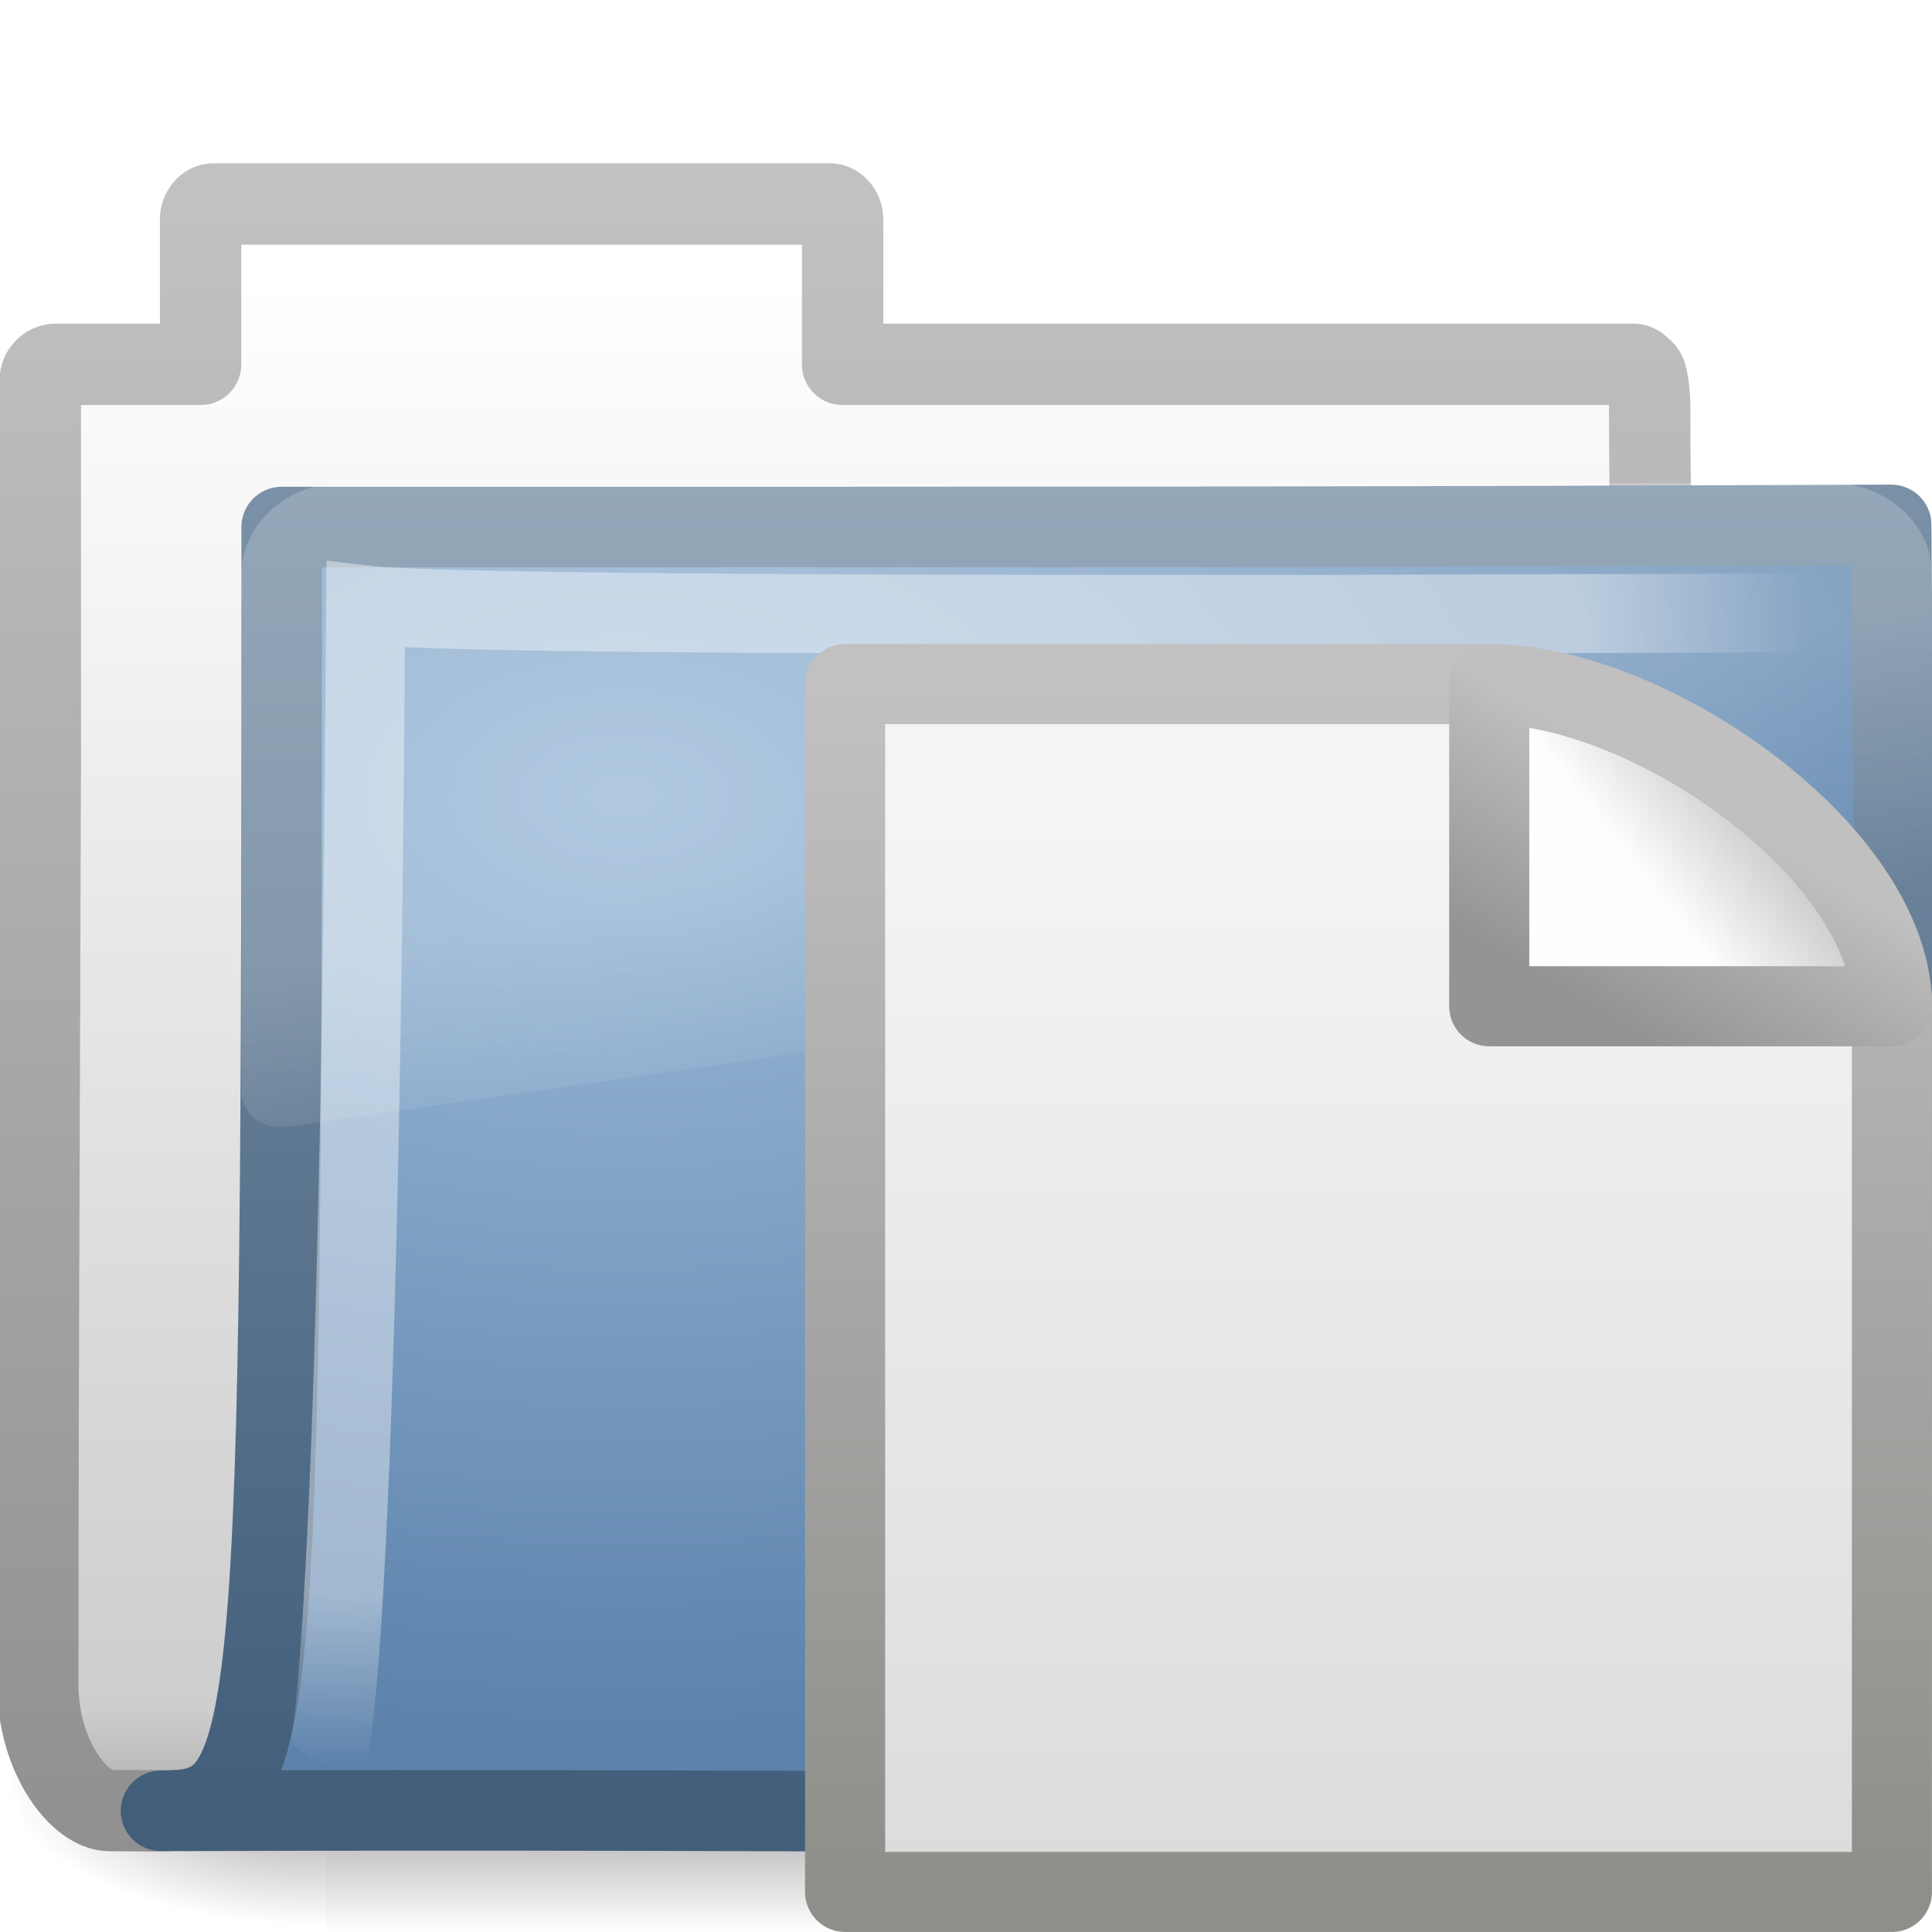
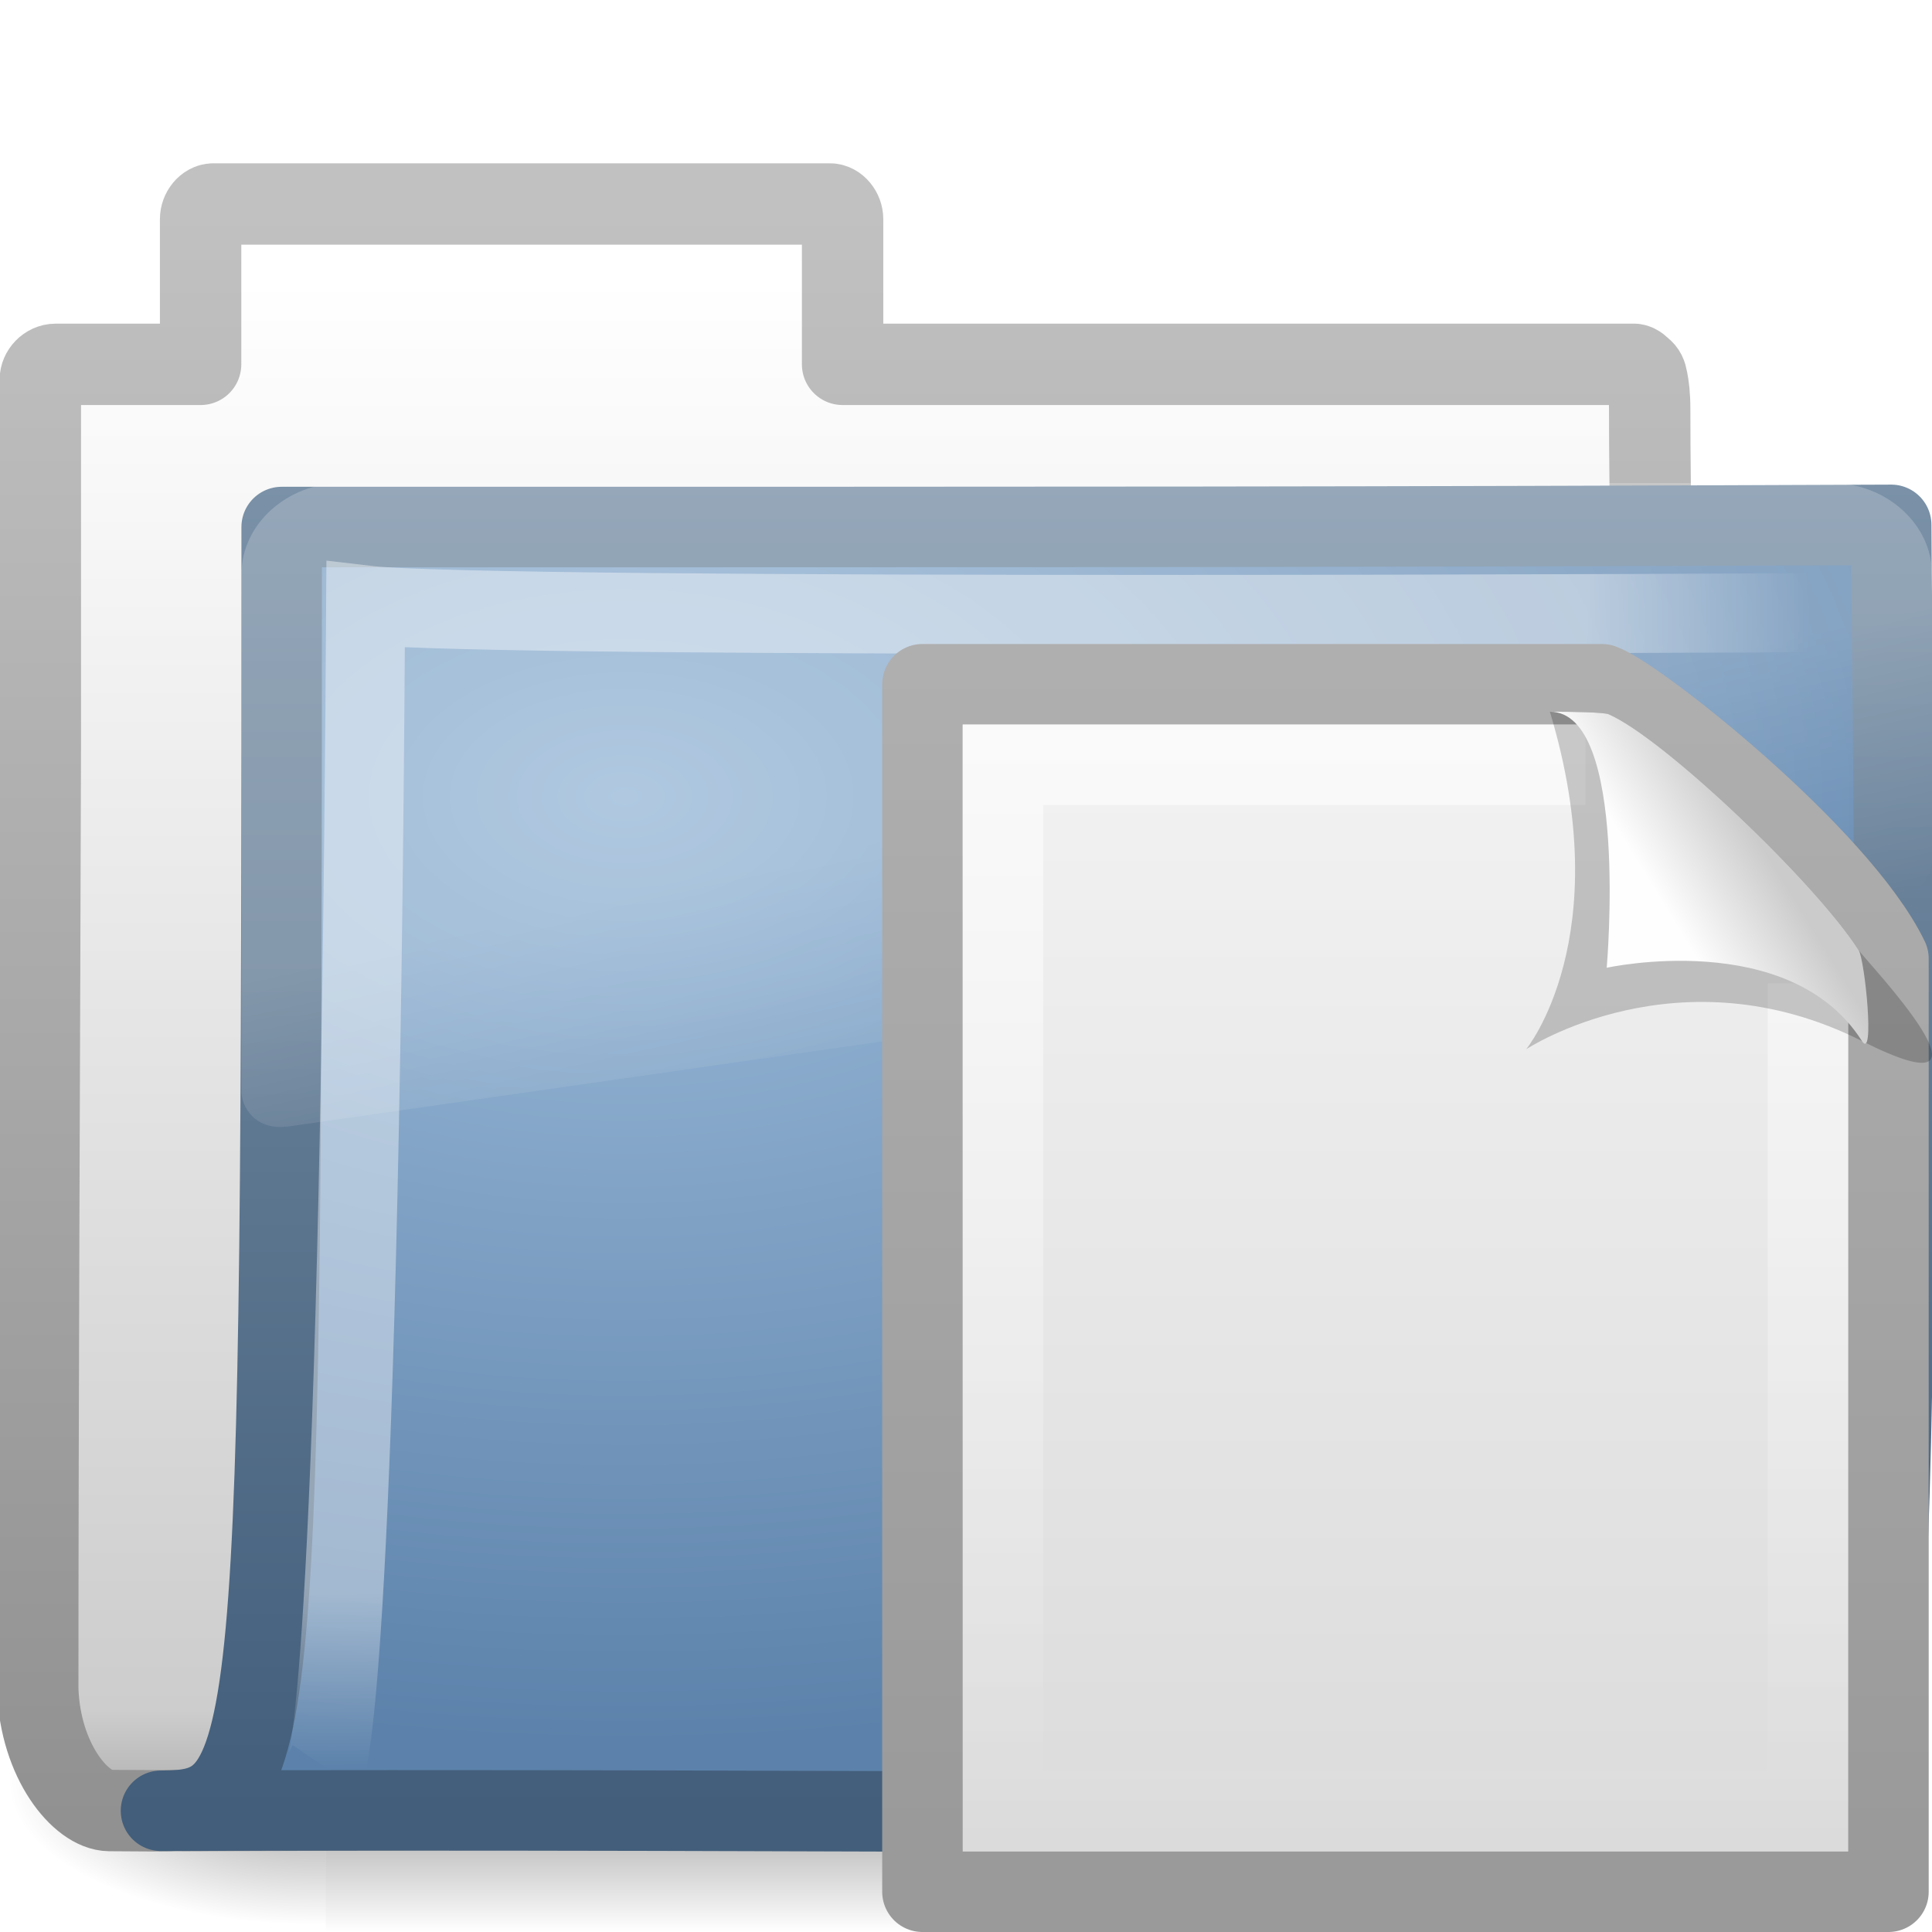
- <svg xmlns="http://www.w3.org/2000/svg" xmlns:xlink="http://www.w3.org/1999/xlink" width="24" height="24" id="svg2" version="1.0">
-   <defs id="defs4">
-     <radialGradient xlink:href="#linearGradient5060" id="radialGradient4361" gradientUnits="userSpaceOnUse" gradientTransform="matrix(-2.774389,0,0,1.969706,112.7623,-872.8854)" cx="605.714" cy="486.648" fx="605.714" fy="486.648" r="117.143" />
+ <svg xmlns="http://www.w3.org/2000/svg" xmlns:xlink="http://www.w3.org/1999/xlink" version="1.0" width="24" height="24" id="svg3905">
+   <defs id="defs3907">
+     <radialGradient cx="605.714" cy="486.648" r="117.143" fx="605.714" fy="486.648" id="radialGradient4361" xlink:href="#linearGradient5060" gradientUnits="userSpaceOnUse" gradientTransform="matrix(-2.774389,0,0,1.969706,112.7623,-872.8854)" />
    <linearGradient id="linearGradient5060">
-       <stop id="stop5062" offset="0" style="stop-color:black;stop-opacity:1;" />
-       <stop id="stop5064" offset="1" style="stop-color:black;stop-opacity:0;" />
+       <stop id="stop5062" style="stop-color:#000000;stop-opacity:1" offset="0" />
+       <stop id="stop5064" style="stop-color:#000000;stop-opacity:0" offset="1" />
    </linearGradient>
-     <radialGradient xlink:href="#linearGradient5060" id="radialGradient4359" gradientUnits="userSpaceOnUse" gradientTransform="matrix(2.774389,0,0,1.969706,-1891.633,-872.8854)" cx="605.714" cy="486.648" fx="605.714" fy="486.648" r="117.143" />
+     <radialGradient cx="605.714" cy="486.648" r="117.143" fx="605.714" fy="486.648" id="radialGradient4359" xlink:href="#linearGradient5060" gradientUnits="userSpaceOnUse" gradientTransform="matrix(2.774389,0,0,1.969706,-1891.633,-872.8854)" />
    <linearGradient id="linearGradient5048">
-       <stop id="stop5050" offset="0" style="stop-color:black;stop-opacity:0;" />
-       <stop style="stop-color:black;stop-opacity:1;" offset="0.5" id="stop5056" />
-       <stop id="stop5052" offset="1" style="stop-color:black;stop-opacity:0;" />
+       <stop id="stop5050" style="stop-color:#000000;stop-opacity:0" offset="0" />
+       <stop id="stop5056" style="stop-color:#000000;stop-opacity:1" offset="0.5" />
+       <stop id="stop5052" style="stop-color:#000000;stop-opacity:0" offset="1" />
    </linearGradient>
-     <linearGradient xlink:href="#linearGradient5048" id="linearGradient4357" gradientUnits="userSpaceOnUse" gradientTransform="matrix(2.774389,0,0,1.969706,-1892.179,-872.8854)" x1="302.857" y1="366.648" x2="302.857" y2="609.505" />
+     <linearGradient x1="302.857" y1="366.648" x2="302.857" y2="609.505" id="linearGradient4357" xlink:href="#linearGradient5048" gradientUnits="userSpaceOnUse" gradientTransform="matrix(2.774389,0,0,1.969706,-1892.179,-872.8854)" />
    <linearGradient id="linearGradient5157">
-       <stop style="stop-color:#c1c1c1;stop-opacity:1;" offset="0" id="stop5159" />
-       <stop style="stop-color:#909090;stop-opacity:1;" offset="1" id="stop5161" />
+       <stop id="stop5159" style="stop-color:#c1c1c1;stop-opacity:1" offset="0" />
+       <stop id="stop5161" style="stop-color:#909090;stop-opacity:1" offset="1" />
    </linearGradient>
-     <linearGradient xlink:href="#linearGradient5157" id="linearGradient5163" x1="9.876" y1="2.601" x2="9.876" y2="23.062" gradientUnits="userSpaceOnUse" />
+     <linearGradient x1="9.876" y1="2.601" x2="9.876" y2="23.062" id="linearGradient5163" xlink:href="#linearGradient5157" gradientUnits="userSpaceOnUse" />
    <linearGradient id="linearGradient11111">
-       <stop style="stop-color:#ffffff;stop-opacity:1;" offset="0" id="stop11113" />
-       <stop id="stop11115" offset="0.91" style="stop-color:#cdcdcd;stop-opacity:1" />
-       <stop style="stop-color:#a1a1a1;stop-opacity:1;" offset="1" id="stop11117" />
+       <stop id="stop11113" style="stop-color:#ffffff;stop-opacity:1" offset="0" />
+       <stop id="stop11115" style="stop-color:#cdcdcd;stop-opacity:1" offset="0.91" />
+       <stop id="stop11117" style="stop-color:#a1a1a1;stop-opacity:1" offset="1" />
    </linearGradient>
-     <linearGradient xlink:href="#linearGradient11111" id="linearGradient4380" gradientUnits="userSpaceOnUse" gradientTransform="translate(34.378,-14.50132)" x1="-28.531" y1="17.956" x2="-28.531" y2="37.503" />
+     <linearGradient x1="-28.531" y1="17.956" x2="-28.531" y2="37.503" id="linearGradient4380" xlink:href="#linearGradient11111" gradientUnits="userSpaceOnUse" gradientTransform="translate(34.378,-14.50132)" />
    <linearGradient id="linearGradient3390">
-       <stop id="stop3392" offset="0" style="stop-color:#425e7b;stop-opacity:1" />
-       <stop id="stop3394" offset="1" style="stop-color:#7a91a7;stop-opacity:1" />
+       <stop id="stop3392" style="stop-color:#425e7b;stop-opacity:1" offset="0" />
+       <stop id="stop3394" style="stop-color:#7a91a7;stop-opacity:1" offset="1" />
    </linearGradient>
-     <linearGradient xlink:href="#linearGradient3390" id="linearGradient4377" gradientUnits="userSpaceOnUse" gradientTransform="matrix(0.9945751,0,0,0.9945751,-0.3392671,1.717773)" x1="9.705" y1="20.882" x2="9.705" y2="4.303" />
+     <linearGradient x1="9.705" y1="20.882" x2="9.705" y2="4.303" id="linearGradient4377" xlink:href="#linearGradient3390" gradientUnits="userSpaceOnUse" gradientTransform="matrix(0.9945751,0,0,0.9945751,-0.3392671,1.717773)" />
    <linearGradient id="linearGradient7012-661-145-733-759-865-745">
-       <stop style="stop-color:#9cbbd9;stop-opacity:1;" offset="0" id="stop2699" />
-       <stop style="stop-color:#5c82ab;stop-opacity:1;" offset="1" id="stop2701" />
+       <stop id="stop2699" style="stop-color:#9cbbd9;stop-opacity:1" offset="0" />
+       <stop id="stop2701" style="stop-color:#5c82ab;stop-opacity:1" offset="1" />
    </linearGradient>
-     <radialGradient xlink:href="#linearGradient7012-661-145-733-759-865-745" id="radialGradient3334" cx="7.819" cy="8.561" fx="7.819" fy="8.561" r="11.268" gradientTransform="matrix(1.689952,0,0,1.043609,-5.448971,0.9617527)" gradientUnits="userSpaceOnUse" />
+     <radialGradient cx="7.819" cy="8.561" r="11.268" fx="7.819" fy="8.561" id="radialGradient3334" xlink:href="#linearGradient7012-661-145-733-759-865-745" gradientUnits="userSpaceOnUse" gradientTransform="matrix(1.689952,0,0,1.043609,-5.448971,0.9617527)" />
    <linearGradient id="linearGradient3752">
-       <stop id="stop3754" offset="0" style="stop-color:#ffffff;stop-opacity:1;" />
-       <stop style="stop-color:#ffffff;stop-opacity:1;" offset="0.848" id="stop3760" />
-       <stop id="stop3756" offset="1" style="stop-color:#ffffff;stop-opacity:0;" />
+       <stop id="stop3754" style="stop-color:#ffffff;stop-opacity:1" offset="0" />
+       <stop id="stop3760" style="stop-color:#ffffff;stop-opacity:1" offset="0.848" />
+       <stop id="stop3756" style="stop-color:#ffffff;stop-opacity:0" offset="1" />
    </linearGradient>
-     <radialGradient xlink:href="#linearGradient3752" id="radialGradient4372" gradientUnits="userSpaceOnUse" gradientTransform="matrix(-1.6802223e-2,1.394281,-1.79662,-2.1650729e-2,14.15227,2.156624)" cx="4.02" cy="5.593" fx="4.02" fy="5.593" r="10.273" />
+     <radialGradient cx="4.02" cy="5.593" r="10.273" fx="4.02" fy="5.593" id="radialGradient4372" xlink:href="#linearGradient3752" gradientUnits="userSpaceOnUse" gradientTransform="matrix(-1.6802223e-2,1.394281,-1.79662,-2.1650729e-2,14.15227,2.156624)" />
    <linearGradient id="linearGradient8265-821-176-38-919-66-249">
-       <stop style="stop-color:#ffffff;stop-opacity:1;" offset="0" id="stop2687" />
-       <stop style="stop-color:#ffffff;stop-opacity:0;" offset="1" id="stop2689" />
+       <stop id="stop2687" style="stop-color:#ffffff;stop-opacity:1" offset="0" />
+       <stop id="stop2689" style="stop-color:#ffffff;stop-opacity:0" offset="1" />
    </linearGradient>
-     <linearGradient xlink:href="#linearGradient8265-821-176-38-919-66-249" id="linearGradient3332" gradientUnits="userSpaceOnUse" x1="18.031" y1="16.408" x2="20.055" y2="24.628" />
-     <linearGradient id="linearGradient4559">
-       <stop id="stop4561" offset="0" style="stop-color:#c0c0c0;stop-opacity:1" />
-       <stop id="stop4563" offset="1" style="stop-color:#949492;stop-opacity:1;" />
+     <linearGradient x1="18.031" y1="16.408" x2="20.055" y2="24.628" id="linearGradient3332" xlink:href="#linearGradient8265-821-176-38-919-66-249" gradientUnits="userSpaceOnUse" />
+     <linearGradient id="linearGradient3104">
+       <stop id="stop3106" style="stop-color:#9a9a9a;stop-opacity:1" offset="0" />
+       <stop id="stop3108" style="stop-color:#afafaf;stop-opacity:1" offset="1" />
    </linearGradient>
-     <linearGradient gradientTransform="matrix(0.6844293,0,0,0.6820072,-0.2131519,0.1569169)" gradientUnits="userSpaceOnUse" y2="5.821" x2="15.18" y1="2.185" x1="17.289" id="linearGradient4565" xlink:href="#linearGradient4559" />
+     <linearGradient x1="-51.786" y1="50.786" x2="-51.786" y2="2.906" id="linearGradient3105" xlink:href="#linearGradient3104" gradientUnits="userSpaceOnUse" gradientTransform="matrix(0.2537858,0,0,0.3050189,29.08763,7.31452)" />
+     <linearGradient id="linearGradient3600">
+       <stop id="stop3602" style="stop-color:#f4f4f4;stop-opacity:1" offset="0" />
+       <stop id="stop3604" style="stop-color:#dbdbdb;stop-opacity:1" offset="1" />
+     </linearGradient>
+     <linearGradient x1="25.132" y1="0.985" x2="25.132" y2="47.013" id="linearGradient3103" xlink:href="#linearGradient3600" gradientUnits="userSpaceOnUse" gradientTransform="matrix(0.3142872,0,0,0.3259268,10.41576,7.677758)" />
+     <linearGradient id="linearGradient3211">
+       <stop id="stop3213" style="stop-color:#ffffff;stop-opacity:1" offset="0" />
+       <stop id="stop3215" style="stop-color:#ffffff;stop-opacity:0" offset="1" />
+     </linearGradient>
+     <linearGradient x1="24" y1="2" x2="24" y2="46.017" id="linearGradient3100" xlink:href="#linearGradient3211" gradientUnits="userSpaceOnUse" gradientTransform="matrix(0.2727267,0,0,0.302325,11.41321,8.744204)" />
    <linearGradient id="linearGradient8589">
-       <stop id="stop8591" offset="0" style="stop-color:#fefefe;stop-opacity:1" />
-       <stop id="stop8593" offset="1" style="stop-color:#cbcbcb;stop-opacity:1;" />
+       <stop id="stop8591" style="stop-color:#fefefe;stop-opacity:1" offset="0" />
+       <stop id="stop8593" style="stop-color:#cbcbcb;stop-opacity:1" offset="1" />
    </linearGradient>
-     <linearGradient y2="5.457" x2="36.358" y1="8.059" x1="32.892" gradientTransform="matrix(0.3707081,0,0,0.3548465,-0.8566575,-4.8951158e-2)" gradientUnits="userSpaceOnUse" id="linearGradient4543" xlink:href="#linearGradient8589" />
-     <linearGradient id="linearGradient3931">
-       <stop style="stop-color:#8d8f8a;stop-opacity:1" offset="0" id="stop3933" />
-       <stop style="stop-color:#c1c1c1;stop-opacity:1;" offset="1" id="stop3935" />
-     </linearGradient>
-     <linearGradient y2="2.906" x2="-51.786" y1="50.786" x1="-51.786" gradientTransform="matrix(0.3000362,0,0,0.3120485,21.15714,-0.3741276)" gradientUnits="userSpaceOnUse" id="linearGradient4547" xlink:href="#linearGradient3931" />
-     <linearGradient id="linearGradient3600">
-       <stop style="stop-color:#f4f4f4;stop-opacity:1" offset="0" id="stop3602" />
-       <stop style="stop-color:#dbdbdb;stop-opacity:1" offset="1" id="stop3604" />
-     </linearGradient>
-     <linearGradient y2="47.013" x2="25.132" y1="6.729" x1="25.132" gradientTransform="matrix(0.3715633,0,0,0.3334383,-0.9175205,-2.5170988e-3)" gradientUnits="userSpaceOnUse" id="linearGradient4545" xlink:href="#linearGradient3600" />
+     <linearGradient x1="32.892" y1="8.059" x2="36.358" y2="5.457" id="linearGradient3096" xlink:href="#linearGradient8589" gradientUnits="userSpaceOnUse" gradientTransform="matrix(0.3091956,0,0,0.3766935,10.4348,8.107183)" />
  </defs>
  <g id="layer1">
-     <g style="stroke-width:1.883;stroke-miterlimit:4;stroke-dasharray:none" id="g3490" transform="matrix(0.5459263,0,0,0.5168524,-1.002036,-0.5781821)">
-       <g style="stroke-width:104.962;stroke-miterlimit:4;stroke-dasharray:none;display:inline" id="g5022" transform="matrix(2.165152e-2,0,0,1.485743e-2,43.0076,42.68539)">
-         <rect y="-150.697" x="-1559.252" height="478.357" width="1339.633" id="rect4173" style="opacity:0.402;fill:url(#linearGradient4357);fill-opacity:1;fill-rule:nonzero;stroke:none;stroke-width:104.962;stroke-linecap:round;stroke-linejoin:miter;marker:none;marker-start:none;marker-mid:none;marker-end:none;stroke-miterlimit:4;stroke-dasharray:none;stroke-dashoffset:0;stroke-opacity:1;visibility:visible;display:inline;overflow:visible" />
-         <path id="path5058" d="M -219.619,-150.68 C -219.619,-150.68 -219.619,327.65 -219.619,327.65 C -76.745,328.551 125.781,220.481 125.781,88.454 C 125.781,-43.572 -33.655,-150.68 -219.619,-150.68 z" style="opacity:0.402;fill:url(#radialGradient4359);fill-opacity:1;fill-rule:nonzero;stroke:none;stroke-width:104.962;stroke-linecap:round;stroke-linejoin:miter;marker:none;marker-start:none;marker-mid:none;marker-end:none;stroke-miterlimit:4;stroke-dasharray:none;stroke-dashoffset:0;stroke-opacity:1;visibility:visible;display:inline;overflow:visible" />
-         <path style="opacity:0.402;fill:url(#radialGradient4361);fill-opacity:1;fill-rule:nonzero;stroke:none;stroke-width:104.962;stroke-linecap:round;stroke-linejoin:miter;marker:none;marker-start:none;marker-mid:none;marker-end:none;stroke-miterlimit:4;stroke-dasharray:none;stroke-dashoffset:0;stroke-opacity:1;visibility:visible;display:inline;overflow:visible" d="M -1559.252,-150.68 C -1559.252,-150.68 -1559.252,327.65 -1559.252,327.65 C -1702.127,328.551 -1904.652,220.481 -1904.652,88.454 C -1904.652,-43.572 -1745.216,-150.68 -1559.252,-150.68 z" id="path5018" />
+     <g transform="matrix(0.5459263,0,0,0.5168524,-1.002036,-0.5781821)" id="g3490" style="stroke-width:1.883;stroke-miterlimit:4;stroke-dasharray:none">
+       <g transform="matrix(2.165152e-2,0,0,1.485743e-2,43.0076,42.68539)" id="g5022" style="stroke-width:104.962;stroke-miterlimit:4;stroke-dasharray:none;display:inline">
+         <rect width="1339.633" height="478.357" x="-1559.252" y="-150.697" id="rect4173" style="opacity:0.402;fill:url(#linearGradient4357);fill-opacity:1;fill-rule:nonzero;stroke:none;stroke-width:104.962;stroke-linecap:round;stroke-linejoin:miter;marker:none;marker-start:none;marker-mid:none;marker-end:none;stroke-miterlimit:4;stroke-dasharray:none;stroke-dashoffset:0;stroke-opacity:1;visibility:visible;display:inline;overflow:visible" />
+         <path d="M -219.619,-150.68 C -219.619,-150.68 -219.619,327.65 -219.619,327.65 C -76.745,328.551 125.781,220.481 125.781,88.454 C 125.781,-43.572 -33.655,-150.68 -219.619,-150.68 z" id="path5058" style="opacity:0.402;fill:url(#radialGradient4359);fill-opacity:1;fill-rule:nonzero;stroke:none;stroke-width:104.962;stroke-linecap:round;stroke-linejoin:miter;marker:none;marker-start:none;marker-mid:none;marker-end:none;stroke-miterlimit:4;stroke-dasharray:none;stroke-dashoffset:0;stroke-opacity:1;visibility:visible;display:inline;overflow:visible" />
+         <path d="M -1559.252,-150.68 C -1559.252,-150.68 -1559.252,327.65 -1559.252,327.65 C -1702.127,328.551 -1904.652,220.481 -1904.652,88.454 C -1904.652,-43.572 -1745.216,-150.68 -1559.252,-150.68 z" id="path5018" style="opacity:0.402;fill:url(#radialGradient4361);fill-opacity:1;fill-rule:nonzero;stroke:none;stroke-width:104.962;stroke-linecap:round;stroke-linejoin:miter;marker:none;marker-start:none;marker-mid:none;marker-end:none;stroke-miterlimit:4;stroke-dasharray:none;stroke-dashoffset:0;stroke-opacity:1;visibility:visible;display:inline;overflow:visible" />
      </g>
    </g>
-     <path style="fill:url(#linearGradient4380);fill-opacity:1;stroke:url(#linearGradient5163);stroke-width:1.011;stroke-linecap:round;stroke-linejoin:round;stroke-miterlimit:4;stroke-dasharray:none;stroke-opacity:1;display:inline" d="M 2.651,2.534 C 2.565,2.534 2.492,2.627 2.492,2.722 L 2.492,4.526 L 1.295,4.526 L 0.692,4.526 C 0.585,4.526 0.501,4.621 0.501,4.714 L 0.501,5.091 L 0.501,9.262 C 0.49,13.216 0.469,17.341 0.469,20.983 C 0.498,21.878 1.007,22.488 1.359,22.491 C 2.372,22.5 1.898,22.487 2.407,22.491 C 8.878,22.475 15.986,22.413 22.457,22.397 C 22.511,22.404 20.98,22.289 20.995,20.951 C 20.995,16.278 20.493,9.764 20.493,5.091 C 20.493,4.905 20.478,4.801 20.461,4.714 C 20.449,4.648 20.433,4.615 20.398,4.589 C 20.37,4.564 20.343,4.532 20.302,4.526 L 10.467,4.526 L 10.467,2.722 C 10.467,2.627 10.394,2.534 10.308,2.534 L 2.651,2.534 z" id="path3496" />
-     <path style="fill:url(#radialGradient3334);fill-opacity:1;stroke:url(#linearGradient4377);stroke-width:1;stroke-linecap:round;stroke-linejoin:round;stroke-miterlimit:4;stroke-dasharray:none;stroke-opacity:1;display:inline" d="M 3.499,6.547 C 14.069,6.547 16.53,6.548 23.493,6.52 C 23.493,8.09 23.751,22.56 23.009,22.56 C 22.295,22.56 8.963,22.466 2,22.494 C 3.472,22.494 3.499,21.871 3.499,6.547 z" id="path3498" />
-     <path id="path3211" d="M 22.939,7.609 C 22.939,7.609 6.107,7.702 4.542,7.516 C 4.459,21.346 4.041,21.956 4.041,21.956" style="opacity:0.4;fill:none;fill-rule:evenodd;stroke:url(#radialGradient4372);stroke-width:0.981;stroke-linecap:butt;stroke-linejoin:miter;stroke-miterlimit:4;stroke-dasharray:none;stroke-opacity:1;display:inline" />
-     <path style="opacity:0.2;fill:url(#linearGradient3332);fill-opacity:1;fill-rule:evenodd;stroke:none;stroke-width:1.002;stroke-linecap:round;stroke-linejoin:round;stroke-miterlimit:4;stroke-dasharray:none;stroke-dashoffset:0;stroke-opacity:1" id="path2608" d="M 3.219,5.344 C 1.68,5.344 0.406,6.617 0.406,8.156 L 0.406,24.156 C 0.412,24.442 0.555,24.769 0.781,24.969 C 1.008,25.169 1.297,25.253 1.625,25.219 C 1.635,25.219 1.646,25.219 1.656,25.219 L 46.656,18.094 C 47.178,18.011 47.586,17.559 47.594,17.031 L 47.594,8.156 C 47.594,6.617 46.32,5.344 44.781,5.344 L 3.219,5.344 z" transform="matrix(0.4450331,0,0,0.4023652,2.819205,3.849861)" />
-     <g id="g2467" transform="translate(8.999999,7.999999)">
-       <path id="rect2594" d="M 1.498,0.498 C 4.478,0.498 6.435,0.498 9.415,0.498 C 9.938,0.659 13.769,3.111 14.502,4.388 C 14.502,8.295 14.502,11.595 14.502,15.502 C 10.167,15.502 5.833,15.502 1.498,15.502 C 1.498,10.501 1.498,5.499 1.498,0.498 z" style="fill:url(#linearGradient4545);fill-opacity:1;stroke:url(#linearGradient4547);stroke-width:0.995;stroke-linecap:butt;stroke-linejoin:round;stroke-miterlimit:4;stroke-dasharray:none;stroke-dashoffset:0;stroke-opacity:1;display:inline" />
-       <path id="path12038" d="M 9.5,0.498 C 9.5,2.041 9.5,4.5 9.5,4.5 C 9.5,4.5 13.581,4.5 14.502,4.5 C 14.502,2.598 11.496,0.498 9.5,0.498 z" style="fill:url(#linearGradient4543);fill-opacity:1;fill-rule:evenodd;stroke:url(#linearGradient4565);stroke-width:0.995;stroke-linecap:butt;stroke-linejoin:round;stroke-miterlimit:4;stroke-dasharray:none;stroke-opacity:1;display:inline" />
-     </g>
+     <path d="M 2.651,2.534 C 2.565,2.534 2.492,2.627 2.492,2.722 L 2.492,4.526 L 1.295,4.526 L 0.692,4.526 C 0.585,4.526 0.501,4.621 0.501,4.714 L 0.501,5.091 L 0.501,9.262 C 0.49,13.216 0.469,17.341 0.469,20.983 C 0.498,21.878 1.007,22.488 1.359,22.491 C 2.372,22.5 1.898,22.487 2.407,22.491 C 8.878,22.475 15.986,22.413 22.457,22.397 C 22.511,22.404 20.98,22.289 20.995,20.951 C 20.995,16.278 20.493,9.764 20.493,5.091 C 20.493,4.905 20.478,4.801 20.461,4.714 C 20.449,4.648 20.433,4.615 20.398,4.589 C 20.37,4.564 20.343,4.532 20.302,4.526 L 10.467,4.526 L 10.467,2.722 C 10.467,2.627 10.394,2.534 10.308,2.534 L 2.651,2.534 z" id="path3496" style="fill:url(#linearGradient4380);fill-opacity:1;stroke:url(#linearGradient5163);stroke-width:1.011;stroke-linecap:round;stroke-linejoin:round;stroke-miterlimit:4;stroke-dasharray:none;stroke-opacity:1;display:inline" />
+     <path d="M 3.499,6.547 C 14.069,6.547 16.53,6.548 23.493,6.52 C 23.493,8.09 23.751,22.56 23.009,22.56 C 22.295,22.56 8.963,22.466 2,22.494 C 3.472,22.494 3.499,21.871 3.499,6.547 z" id="path3498" style="fill:url(#radialGradient3334);fill-opacity:1;stroke:url(#linearGradient4377);stroke-width:1;stroke-linecap:round;stroke-linejoin:round;stroke-miterlimit:4;stroke-dasharray:none;stroke-opacity:1;display:inline" />
+     <path d="M 22.939,7.609 C 22.939,7.609 6.107,7.702 4.542,7.516 C 4.459,21.346 4.041,21.956 4.041,21.956" id="path3211" style="opacity:0.4;fill:none;fill-rule:evenodd;stroke:url(#radialGradient4372);stroke-width:0.981;stroke-linecap:butt;stroke-linejoin:miter;stroke-miterlimit:4;stroke-dasharray:none;stroke-opacity:1;display:inline" />
+     <path d="M 3.219,5.344 C 1.68,5.344 0.406,6.617 0.406,8.156 L 0.406,24.156 C 0.412,24.442 0.555,24.769 0.781,24.969 C 1.008,25.169 1.297,25.253 1.625,25.219 C 1.635,25.219 1.646,25.219 1.656,25.219 L 46.656,18.094 C 47.178,18.011 47.586,17.559 47.594,17.031 L 47.594,8.156 C 47.594,6.617 46.32,5.344 44.781,5.344 L 3.219,5.344 z" transform="matrix(0.4450331,0,0,0.4023652,2.819205,3.849861)" id="path2608" style="opacity:0.2;fill:url(#linearGradient3332);fill-opacity:1;fill-rule:evenodd;stroke:none;stroke-width:1.002;stroke-linecap:round;stroke-linejoin:round;stroke-miterlimit:4;stroke-dasharray:none;stroke-dashoffset:0;stroke-opacity:1" />
+     <path d="M 11.459,8.5 C 13.979,8.5 17.379,8.5 19.9,8.5 C 20.342,8.662 22.838,10.633 23.459,11.909 C 23.459,15.815 23.459,19.594 23.459,23.5 C 19.792,23.5 15.125,23.5 11.459,23.5 C 11.459,18.5 11.459,13.5 11.459,8.5 z" id="path3063" style="fill:url(#linearGradient3103);fill-opacity:1;stroke:url(#linearGradient3105);stroke-width:1;stroke-linecap:butt;stroke-linejoin:round;stroke-miterlimit:4;stroke-dasharray:none;stroke-dashoffset:0;stroke-opacity:1;display:inline" />
+     <path d="M 22.459,12.215 C 22.459,15.6 22.459,19.115 22.459,22.5 C 19.459,22.5 15.459,22.5 12.459,22.5 C 12.459,18.167 12.459,13.833 12.459,9.5 C 14.521,9.5 17.633,9.5 19.695,9.5" id="path2435" style="opacity:0.6;fill:none;fill-opacity:1;stroke:url(#linearGradient3100);stroke-width:1;stroke-linecap:butt;stroke-linejoin:miter;stroke-miterlimit:4;stroke-dasharray:none;stroke-dashoffset:0;stroke-opacity:1;display:inline" />
+     <path d="M 19.253,8.841 C 20.101,11.645 18.959,13.034 18.959,13.034 C 18.959,13.034 20.851,11.783 23.13,12.932 C 25.073,13.912 23.166,11.924 23.089,11.803 C 22.546,10.955 20.666,9.17 19.984,8.873 C 19.928,8.848 19.54,8.841 19.253,8.841 z" id="path3330" style="opacity:0.2;fill:#000000;fill-opacity:1;fill-rule:evenodd;stroke:none;stroke-width:1px;stroke-linecap:butt;stroke-linejoin:miter;stroke-opacity:1;display:inline" />
+     <path d="M 19.253,8.841 C 20.24,8.841 19.959,12.022 19.959,12.022 C 19.959,12.022 22.231,11.521 23.13,12.932 C 23.293,13.187 23.166,11.924 23.089,11.803 C 22.546,10.955 20.666,9.17 19.984,8.873 C 19.928,8.848 19.54,8.841 19.253,8.841 z" id="path3067" style="fill:url(#linearGradient3096);fill-opacity:1;fill-rule:evenodd;stroke:none;stroke-width:1px;stroke-linecap:butt;stroke-linejoin:miter;stroke-opacity:1;display:inline" />
  </g>
</svg>
